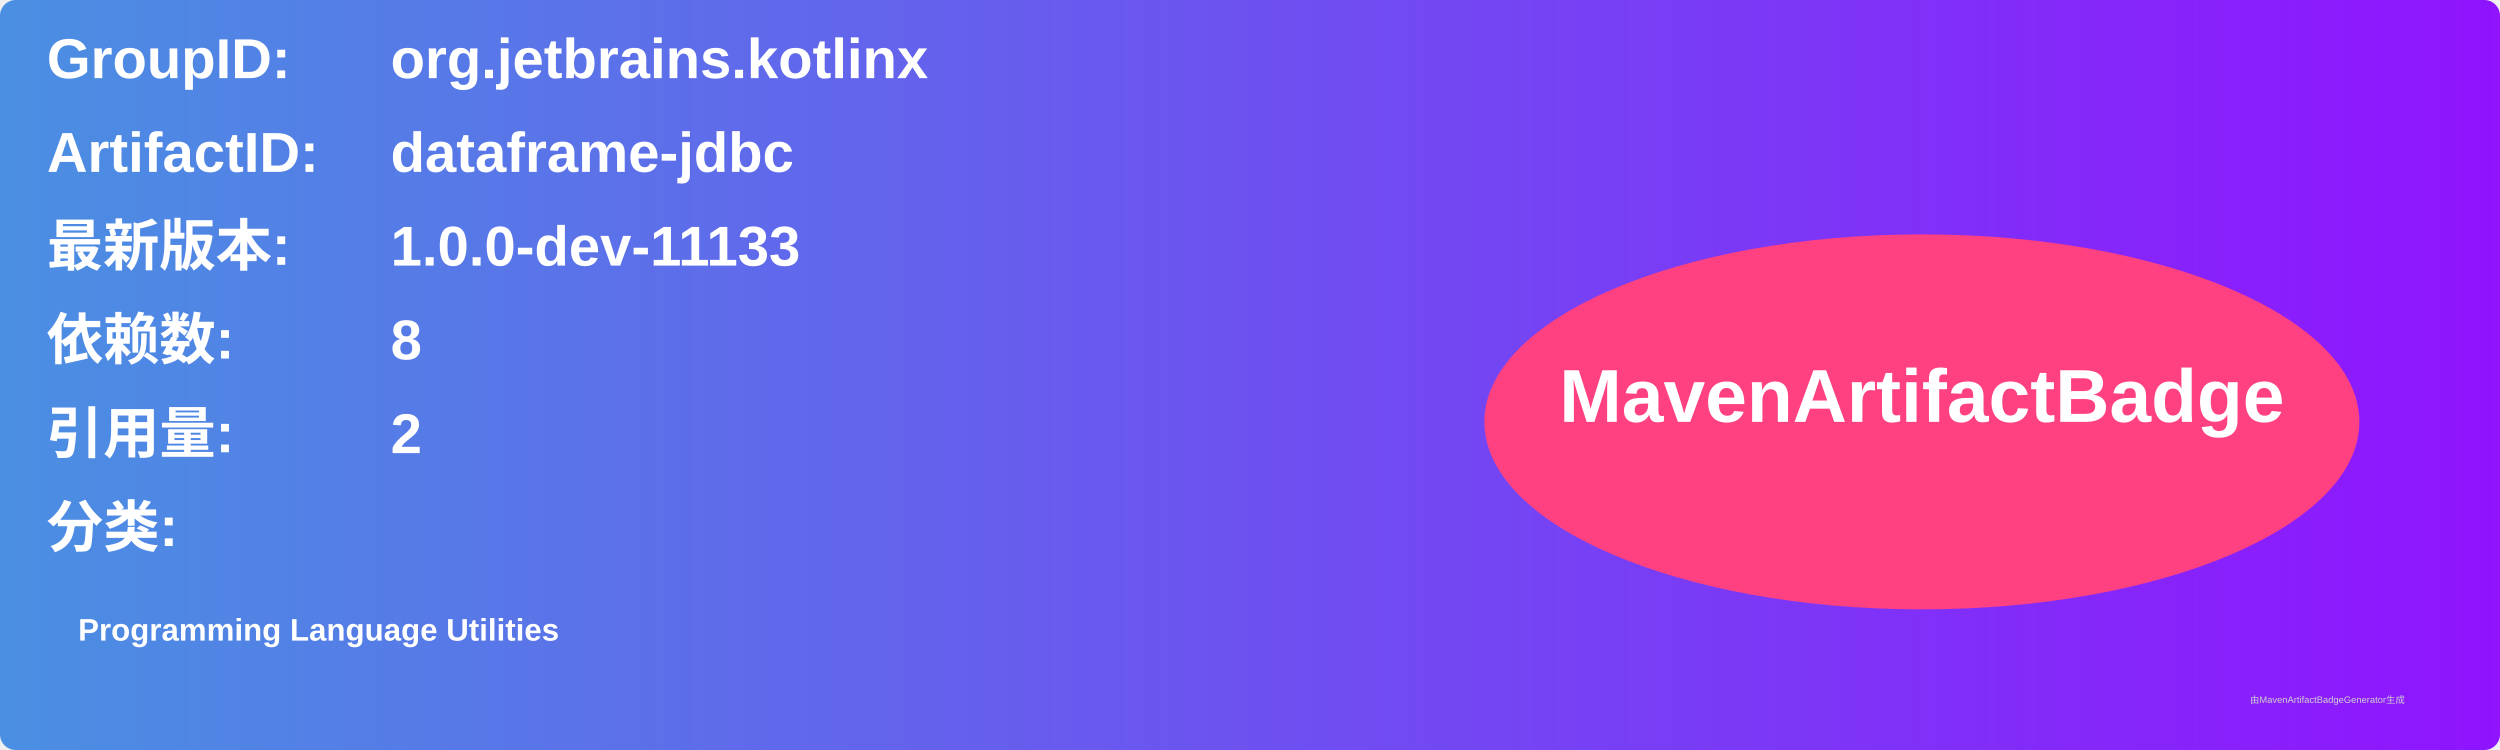
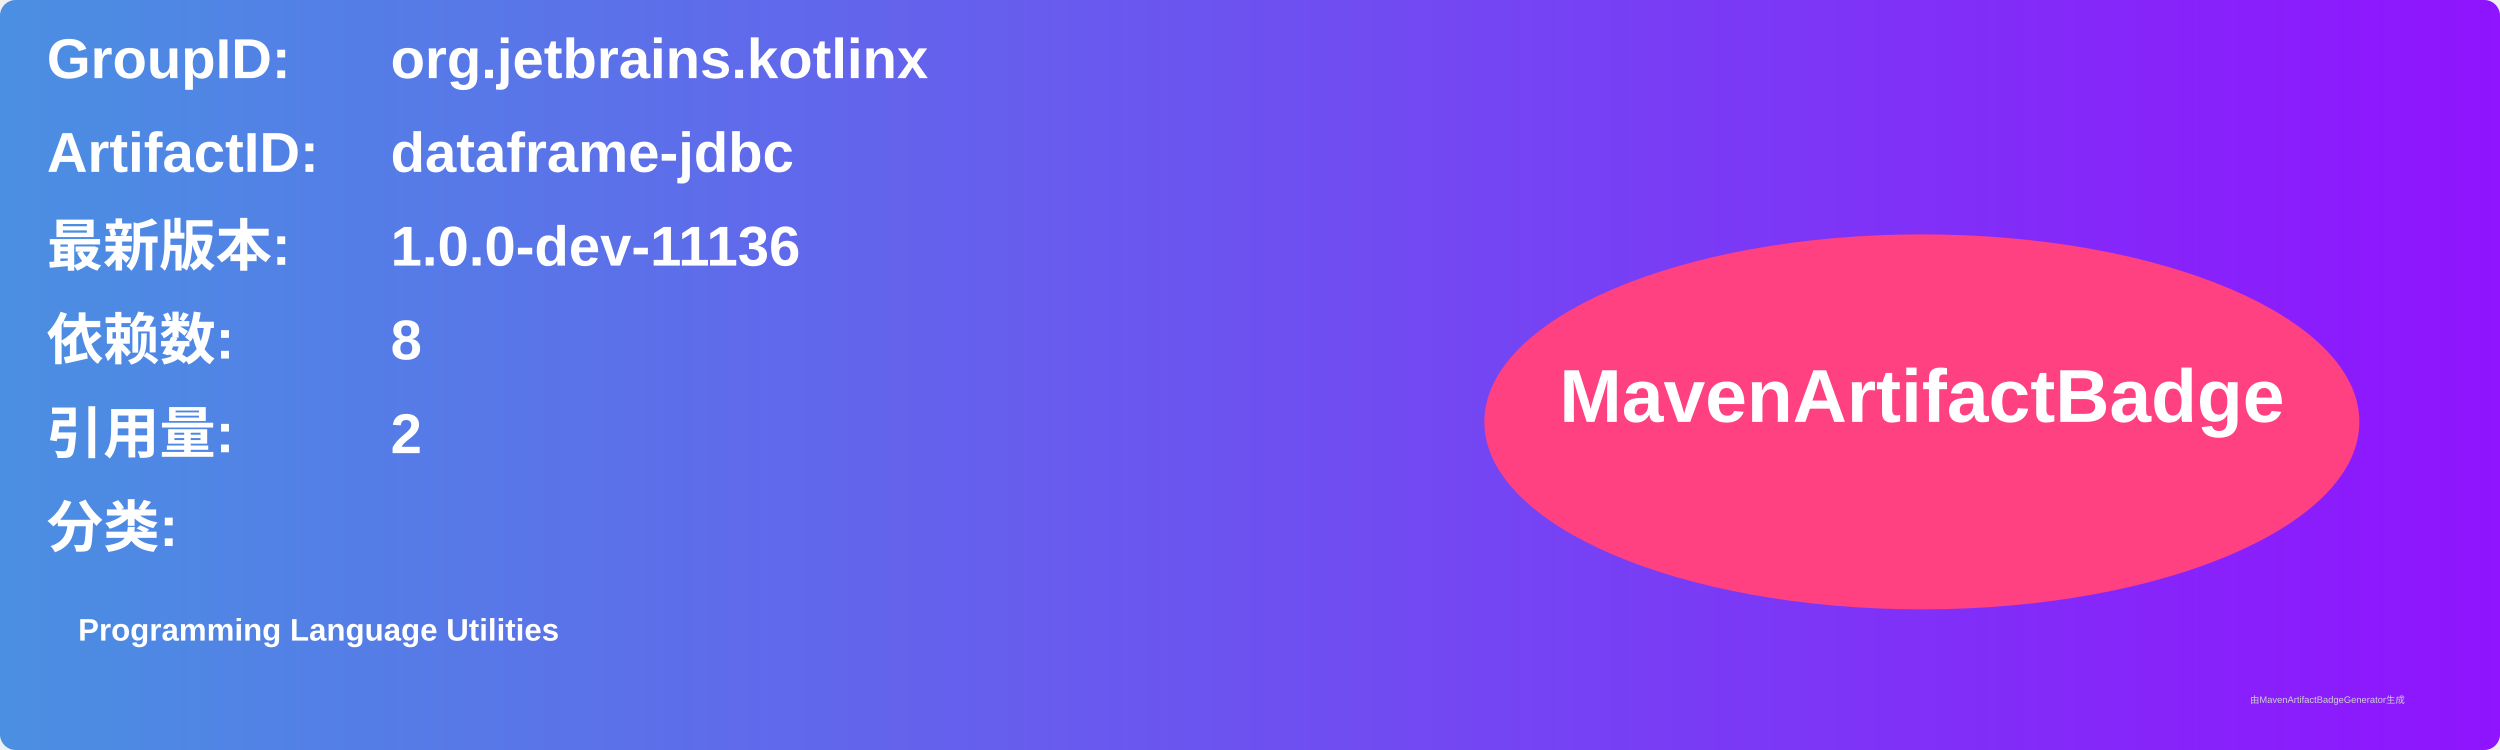
<svg xmlns="http://www.w3.org/2000/svg" width="800" height="240" viewBox="0 0 800 240">
  <linearGradient id="grad" x1="0%" y1="0%" x2="100%" y2="0%">
    <stop offset="0%" stop-color="#4a90e2" />
    <stop offset="100%" stop-color="#9013fe" />
  </linearGradient>
  <rect width="100%" height="100%" rx="5" ry="5" fill="url(#grad)" />
  <g transform="translate(15, 15)">
    <text x="0" y="10" font-family="Arial" font-size="18" fill="white" font-weight="bold" width="260">GroupID:</text>
    <text x="110" y="10" font-family="Arial" font-size="18" fill="white" font-weight="bold" width="460">org.jetbrains.kotlinx</text>
    <text x="0" y="40" font-family="Arial" font-size="18" fill="white" font-weight="bold" width="260">ArtifactID:</text>
    <text x="110" y="40" font-family="Arial" font-size="18" fill="white" font-weight="bold" width="460">dataframe-jdbc</text>
    <text x="0" y="70" font-family="Arial" font-size="18" fill="white" font-weight="bold">最新版本:</text>
    <text x="110" y="70" font-family="Arial" font-size="18" fill="white" font-weight="bold">
-       <tspan font-weight="bold">1.0.0-dev-11133</tspan>
+       <tspan font-weight="bold">1.0.0-dev-11136</tspan>
    </text>
    <text x="0" y="100" font-family="Arial" font-size="18" fill="white" font-weight="bold">依赖数: </text>
    <text x="110" y="100" font-family="Arial" font-size="18" fill="white">
      <tspan font-weight="bold">8</tspan>
    </text>
    <text x="0" y="130" font-family="Arial" font-size="18" fill="white" font-weight="bold">引用量: </text>
    <text x="110" y="130" font-family="Arial" font-size="18" fill="white">
      <tspan font-weight="bold">2</tspan>
    </text>
    <text x="0" y="160" font-family="Arial" font-size="18" fill="white" font-weight="bold">分类:</text>
    <text x="10" y="190" font-family="Arial" font-size="10" fill="white">
      <tspan font-weight="bold">Programming Language Utilities</tspan>
    </text>
    <ellipse cx="600" cy="120" rx="140" ry="60" fill="#ff4081" />
    <text x="600" y="120" text-anchor="middle" font-family="Arial" font-size="24" fill="white" font-weight="bold">MavenArtifactBadge</text>
  </g>
  <text x="720" y="225" font-family="Arial" font-size="3" fill="#d0d0d0">由MavenArtifactBadgeGenerator生成</text>
</svg>
